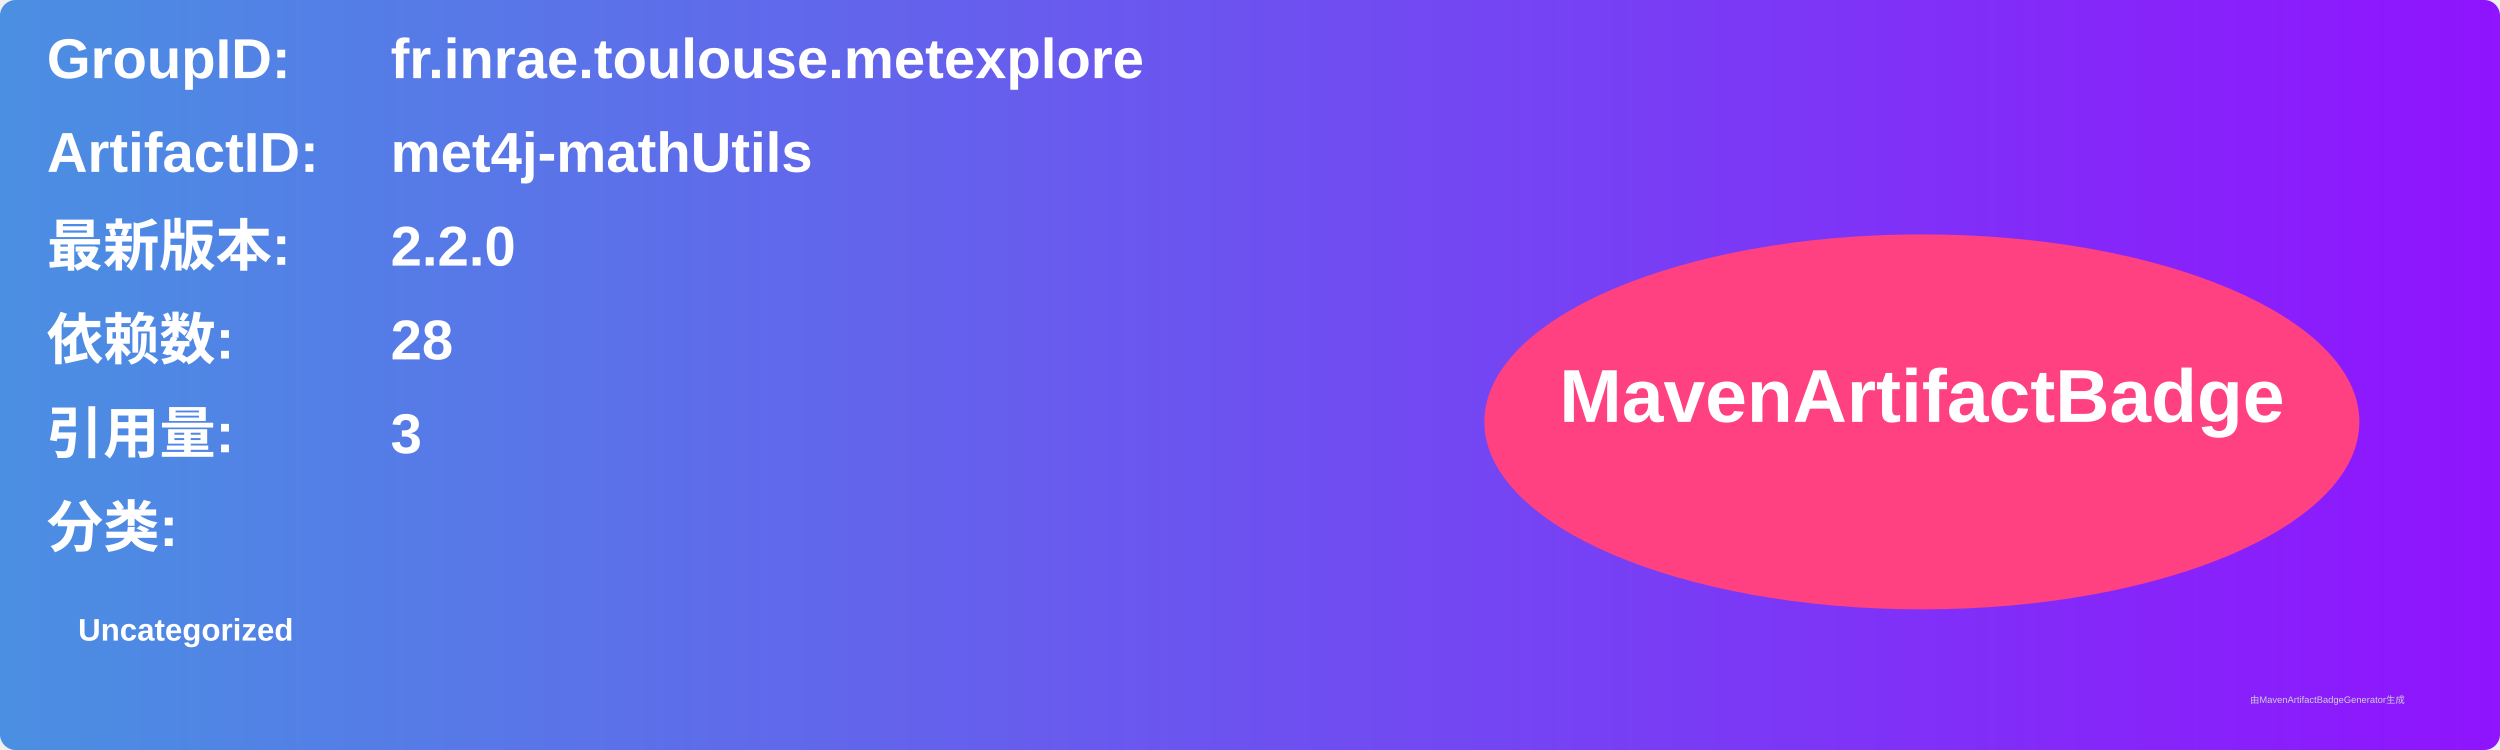
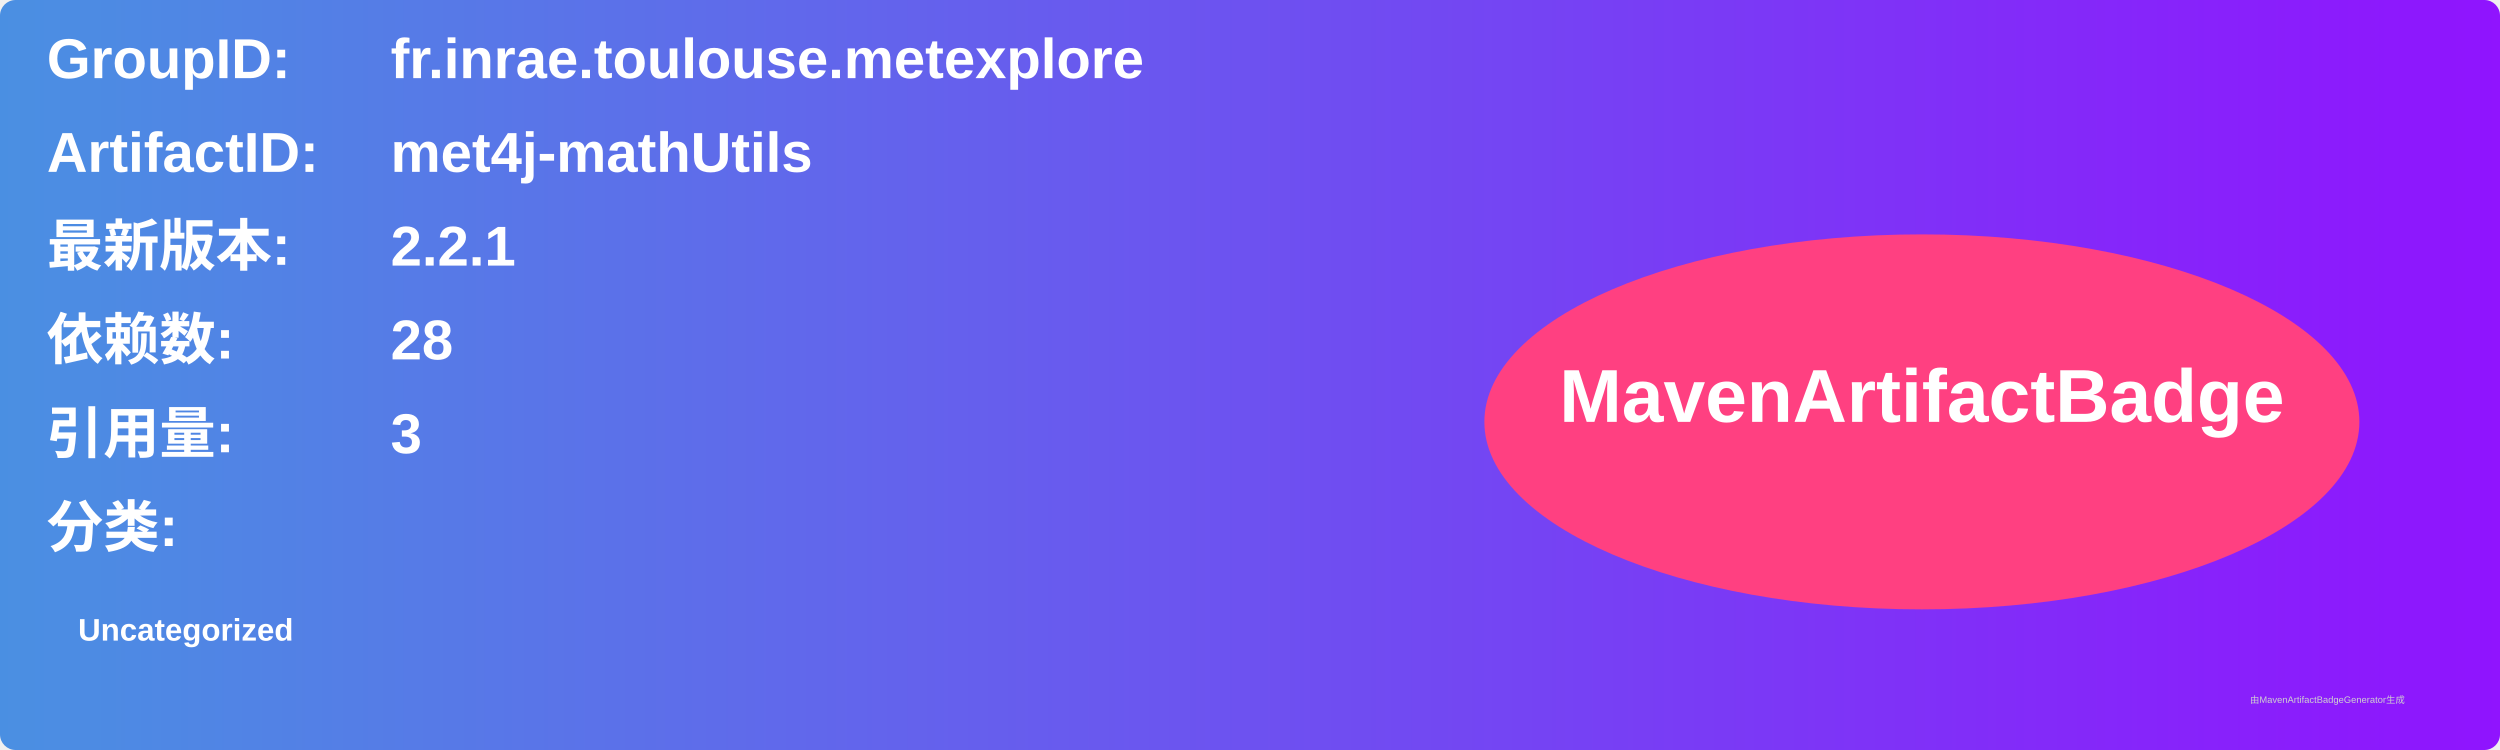
<svg xmlns="http://www.w3.org/2000/svg" width="800" height="240" viewBox="0 0 800 240">
  <linearGradient id="grad" x1="0%" y1="0%" x2="100%" y2="0%">
    <stop offset="0%" stop-color="#4a90e2" />
    <stop offset="100%" stop-color="#9013fe" />
  </linearGradient>
  <rect width="100%" height="100%" rx="5" ry="5" fill="url(#grad)" />
  <g transform="translate(15, 15)">
    <text x="0" y="10" font-family="Arial" font-size="18" fill="white" font-weight="bold" width="260">GroupID:</text>
    <text x="110" y="10" font-family="Arial" font-size="18" fill="white" font-weight="bold" width="460">fr.inrae.toulouse.metexplore</text>
    <text x="0" y="40" font-family="Arial" font-size="18" fill="white" font-weight="bold" width="260">ArtifactID:</text>
    <text x="110" y="40" font-family="Arial" font-size="18" fill="white" font-weight="bold" width="460">met4j-mathUtils</text>
    <text x="0" y="70" font-family="Arial" font-size="18" fill="white" font-weight="bold">最新版本:</text>
    <text x="110" y="70" font-family="Arial" font-size="18" fill="white" font-weight="bold">
-       <tspan font-weight="bold">2.2.0</tspan>
+       <tspan font-weight="bold">2.2.1</tspan>
    </text>
    <text x="0" y="100" font-family="Arial" font-size="18" fill="white" font-weight="bold">依赖数: </text>
    <text x="110" y="100" font-family="Arial" font-size="18" fill="white">
      <tspan font-weight="bold">28</tspan>
    </text>
    <text x="0" y="130" font-family="Arial" font-size="18" fill="white" font-weight="bold">引用量: </text>
    <text x="110" y="130" font-family="Arial" font-size="18" fill="white">
      <tspan font-weight="bold">3</tspan>
    </text>
    <text x="0" y="160" font-family="Arial" font-size="18" fill="white" font-weight="bold">分类:</text>
    <text x="10" y="190" font-family="Arial" font-size="10" fill="white">
      <tspan font-weight="bold">Uncategorized</tspan>
    </text>
    <ellipse cx="600" cy="120" rx="140" ry="60" fill="#ff4081" />
    <text x="600" y="120" text-anchor="middle" font-family="Arial" font-size="24" fill="white" font-weight="bold">MavenArtifactBadge</text>
  </g>
  <text x="720" y="225" font-family="Arial" font-size="3" fill="#d0d0d0">由MavenArtifactBadgeGenerator生成</text>
</svg>
